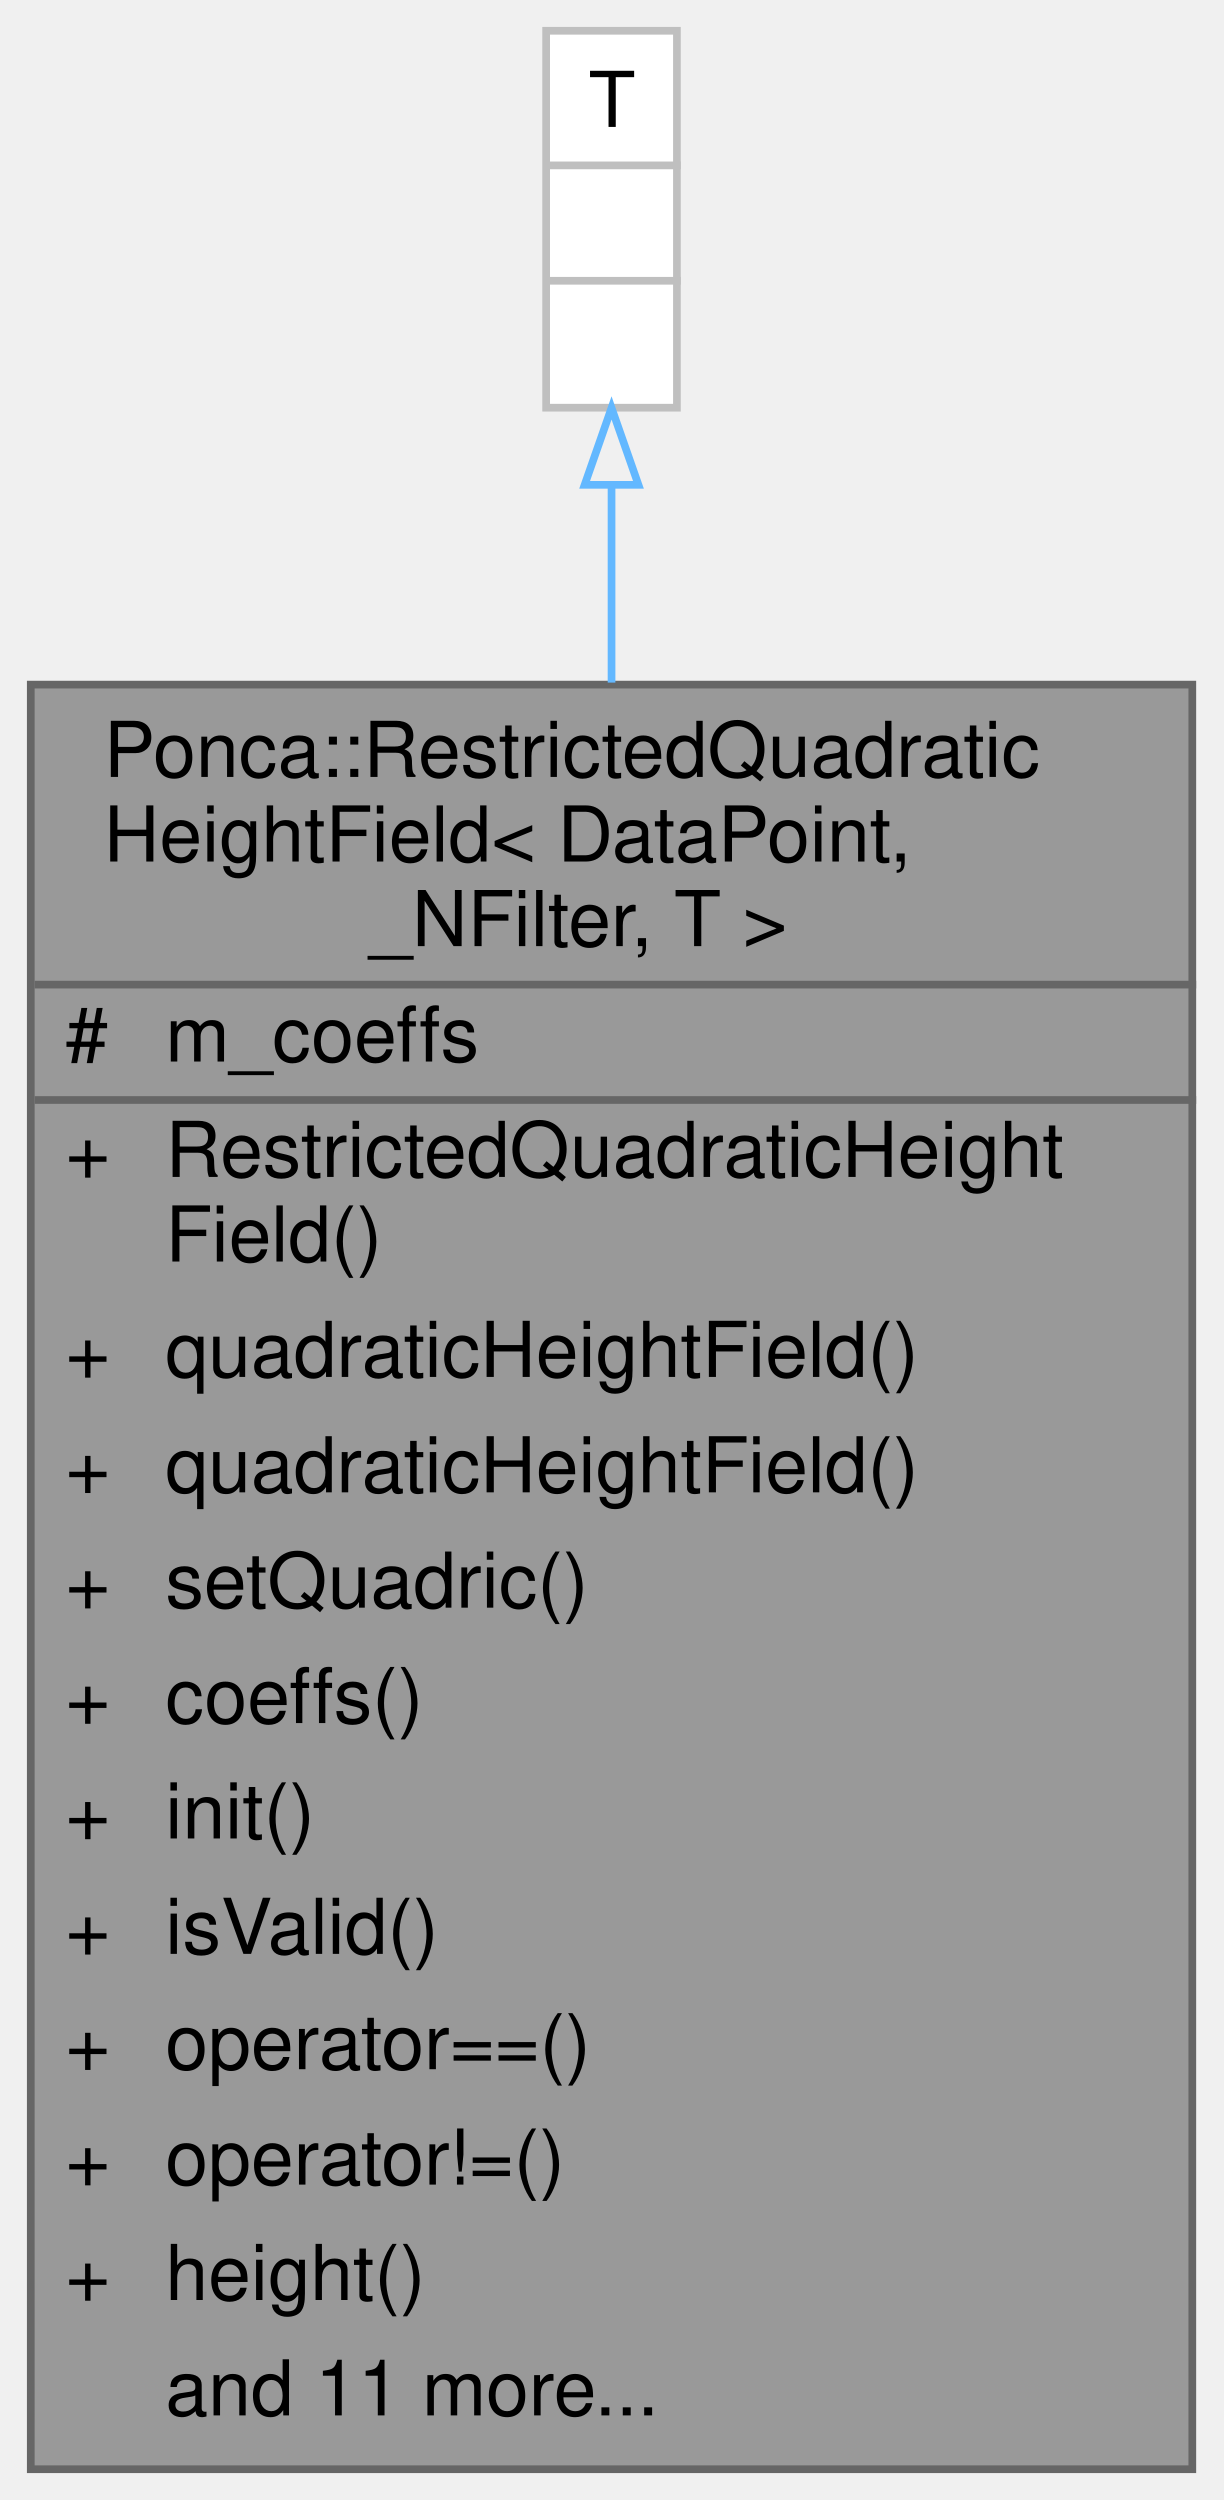
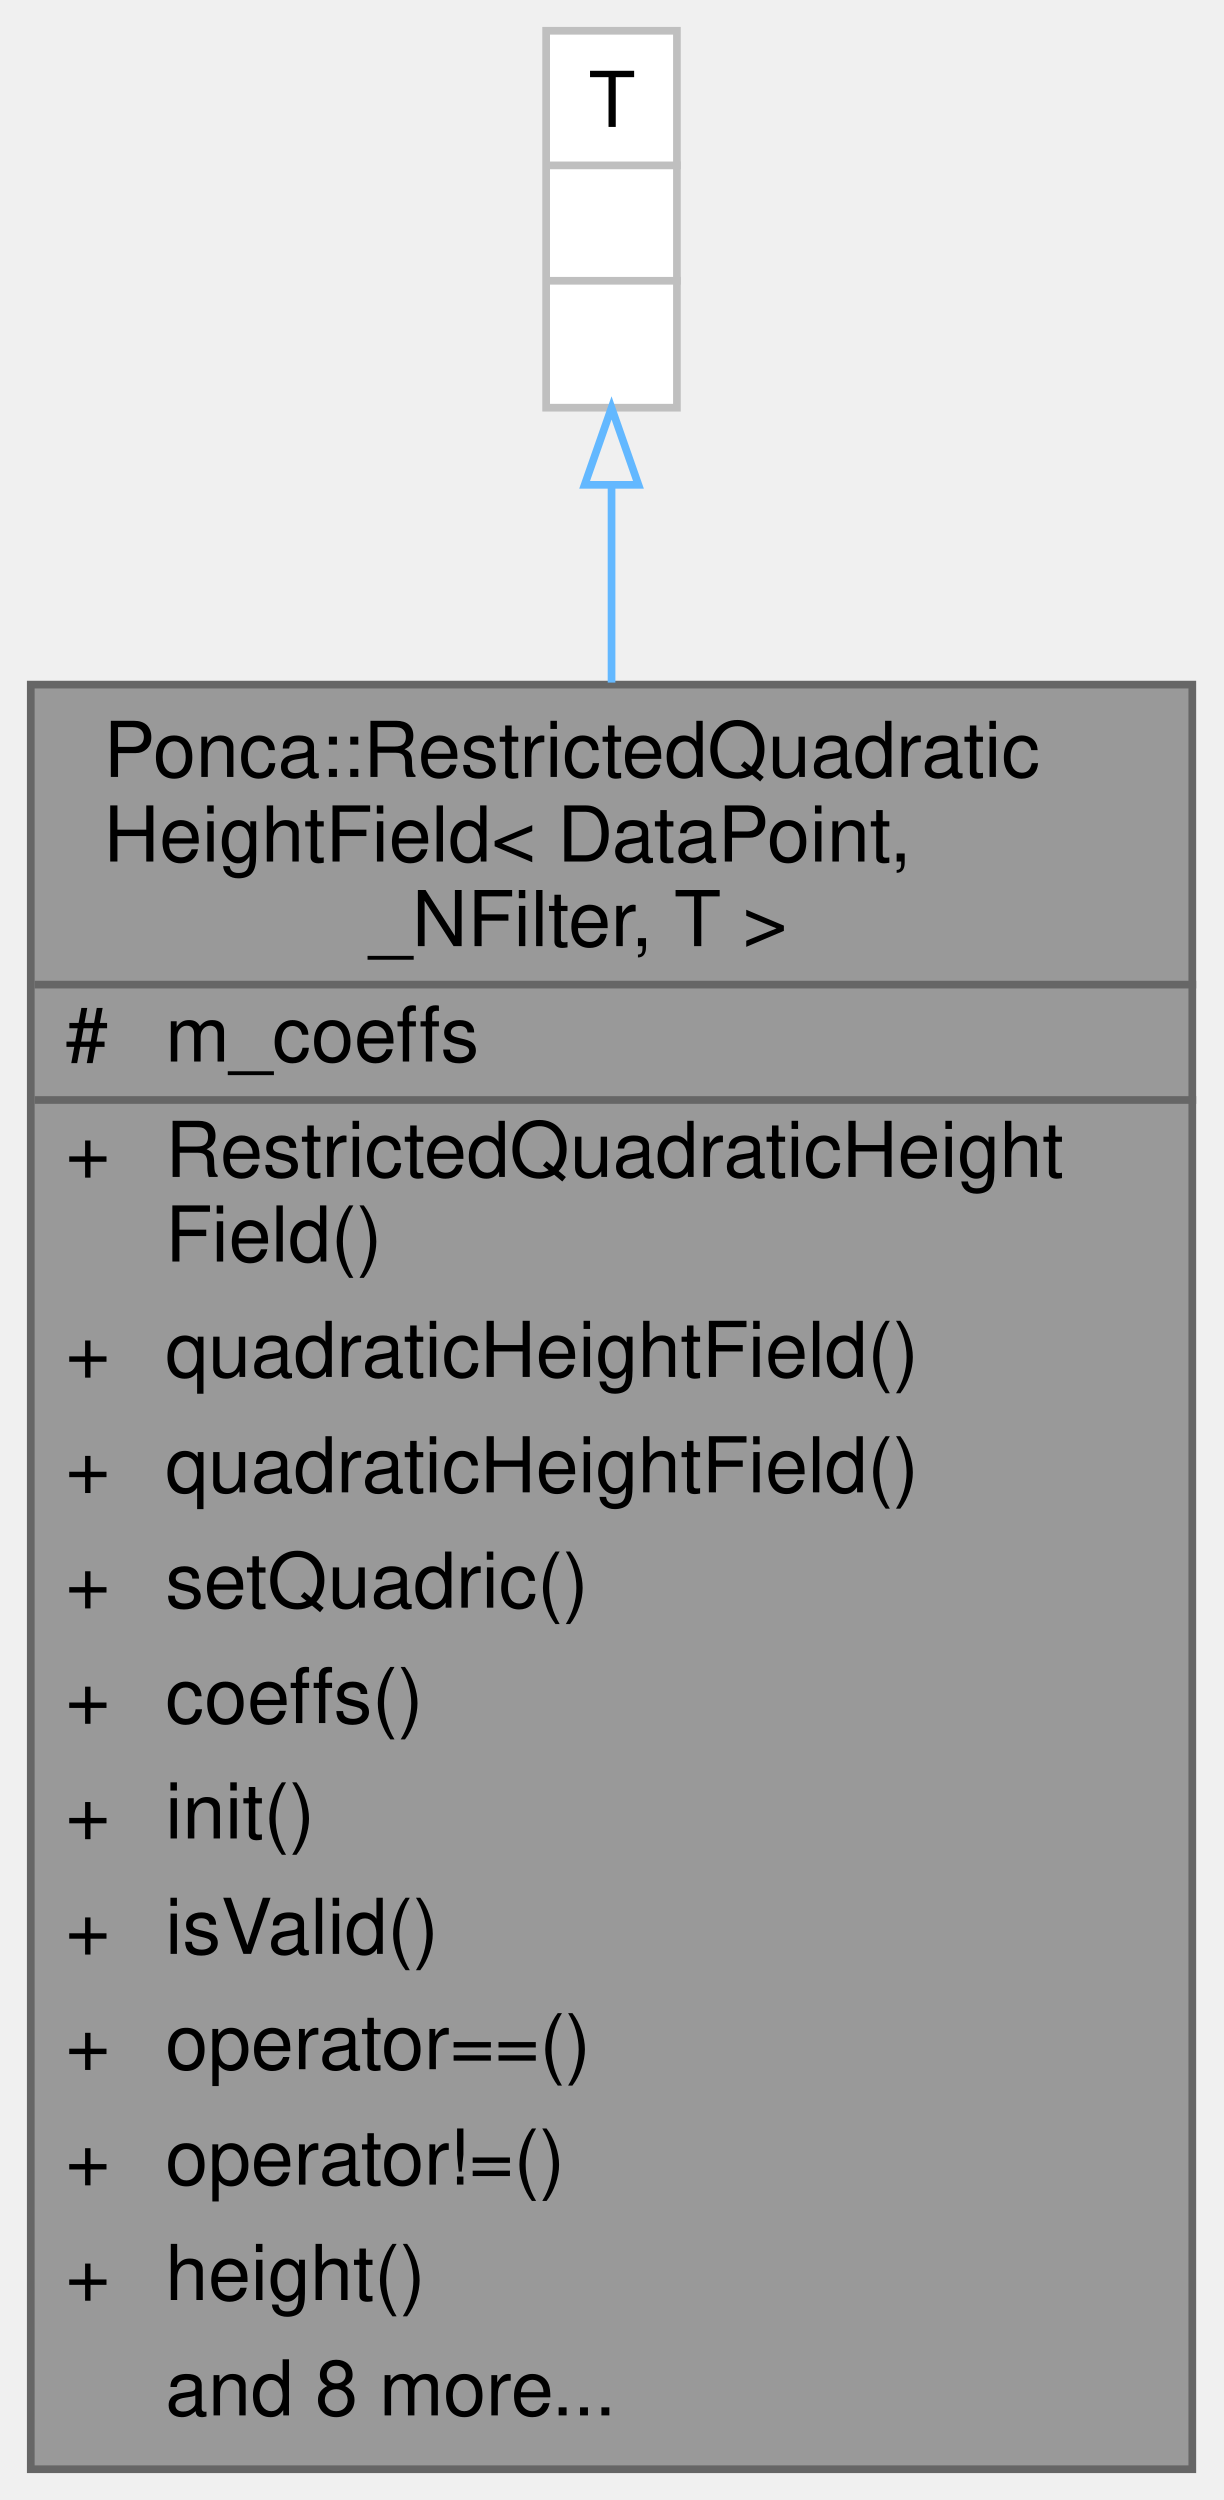
<svg xmlns="http://www.w3.org/2000/svg" xmlns:xlink="http://www.w3.org/1999/xlink" width="159pt" height="325pt" viewBox="0.00 0.00 159.00 325.00">
  <g id="graph0" class="graph" transform="scale(1 1) rotate(0) translate(4 321)">
    <g id="Node000001" class="node">
      <g id="a_Node000001">
        <a xlink:title="Quadratic height field defined as .">
          <polygon fill="#999999" stroke="transparent" points="151,-232 0,-232 0,0 151,0 151,-232" />
          <text text-anchor="start" x="9.5" y="-220" font-family="Helvetica,sans-Serif" font-size="10.00">Ponca::RestrictedQuadratic</text>
          <text text-anchor="start" x="9.5" y="-209" font-family="Helvetica,sans-Serif" font-size="10.00">HeightField&lt; DataPoint,</text>
          <text text-anchor="start" x="44" y="-198" font-family="Helvetica,sans-Serif" font-size="10.00"> _NFilter, T &gt;</text>
          <text text-anchor="start" x="4.5" y="-183" font-family="Helvetica,sans-Serif" font-size="10.00">#</text>
          <text text-anchor="start" x="17.5" y="-183" font-family="Helvetica,sans-Serif" font-size="10.00">m_coeffs</text>
          <text text-anchor="start" x="4.5" y="-168" font-family="Helvetica,sans-Serif" font-size="10.00">+</text>
          <text text-anchor="start" x="17.5" y="-168" font-family="Helvetica,sans-Serif" font-size="10.00">RestrictedQuadraticHeight</text>
          <text text-anchor="start" x="17.5" y="-157" font-family="Helvetica,sans-Serif" font-size="10.00">Field()</text>
          <text text-anchor="start" x="4.5" y="-142" font-family="Helvetica,sans-Serif" font-size="10.00">+</text>
          <text text-anchor="start" x="17.5" y="-142" font-family="Helvetica,sans-Serif" font-size="10.00">quadraticHeightField()</text>
          <text text-anchor="start" x="4.5" y="-127" font-family="Helvetica,sans-Serif" font-size="10.00">+</text>
          <text text-anchor="start" x="17.5" y="-127" font-family="Helvetica,sans-Serif" font-size="10.00">quadraticHeightField()</text>
          <text text-anchor="start" x="4.5" y="-112" font-family="Helvetica,sans-Serif" font-size="10.00">+</text>
          <text text-anchor="start" x="17.5" y="-112" font-family="Helvetica,sans-Serif" font-size="10.00">setQuadric()</text>
          <text text-anchor="start" x="4.5" y="-97" font-family="Helvetica,sans-Serif" font-size="10.00">+</text>
          <text text-anchor="start" x="17.5" y="-97" font-family="Helvetica,sans-Serif" font-size="10.00">coeffs()</text>
          <text text-anchor="start" x="4.5" y="-82" font-family="Helvetica,sans-Serif" font-size="10.00">+</text>
          <text text-anchor="start" x="17.5" y="-82" font-family="Helvetica,sans-Serif" font-size="10.00">init()</text>
          <text text-anchor="start" x="4.5" y="-67" font-family="Helvetica,sans-Serif" font-size="10.00">+</text>
          <text text-anchor="start" x="17.5" y="-67" font-family="Helvetica,sans-Serif" font-size="10.00">isValid()</text>
          <text text-anchor="start" x="4.5" y="-52" font-family="Helvetica,sans-Serif" font-size="10.00">+</text>
          <text text-anchor="start" x="17.5" y="-52" font-family="Helvetica,sans-Serif" font-size="10.00">operator==()</text>
          <text text-anchor="start" x="4.5" y="-37" font-family="Helvetica,sans-Serif" font-size="10.00">+</text>
          <text text-anchor="start" x="17.5" y="-37" font-family="Helvetica,sans-Serif" font-size="10.00">operator!=()</text>
          <text text-anchor="start" x="4.5" y="-22" font-family="Helvetica,sans-Serif" font-size="10.00">+</text>
          <text text-anchor="start" x="17.5" y="-22" font-family="Helvetica,sans-Serif" font-size="10.00">height()</text>
-           <text text-anchor="start" x="17.5" y="-7" font-family="Helvetica,sans-Serif" font-size="10.00">and 11 more...</text>
+           <text text-anchor="start" x="17.5" y="-7" font-family="Helvetica,sans-Serif" font-size="10.00">and 8 more...</text>
          <polygon fill="#666666" stroke="#666666" points="0.5,-193 0.5,-193 151.5,-193 151.5,-193 0.5,-193" />
          <polygon fill="#666666" stroke="#666666" points="0.5,-178 0.5,-178 15.5,-178 15.5,-178 0.5,-178" />
          <polygon fill="#666666" stroke="#666666" points="15.5,-178 15.5,-178 151.5,-178 151.5,-178 15.5,-178" />
          <polygon fill="none" stroke="#666666" points="0,0 0,-232 151,-232 151,0 0,0" />
        </a>
      </g>
    </g>
    <g id="Node000002" class="node">
      <g id="a_Node000002">
        <a xlink:title=" ">
          <polygon fill="white" stroke="transparent" points="84,-317 67,-317 67,-268 84,-268 84,-317" />
          <text text-anchor="start" x="72.5" y="-304.5" font-family="Helvetica,sans-Serif" font-size="10.00">T</text>
          <text text-anchor="start" x="74" y="-289.5" font-family="Helvetica,sans-Serif" font-size="10.00"> </text>
          <text text-anchor="start" x="74" y="-274.5" font-family="Helvetica,sans-Serif" font-size="10.00"> </text>
          <polygon fill="#bfbfbf" stroke="#bfbfbf" points="67.5,-299.5 67.5,-299.5 84.5,-299.5 84.5,-299.5 67.5,-299.5" />
          <polygon fill="#bfbfbf" stroke="#bfbfbf" points="67.5,-284.5 67.5,-284.5 84.5,-284.5 84.5,-284.5 67.5,-284.5" />
          <polygon fill="none" stroke="#bfbfbf" points="67,-268 67,-317 84,-317 84,-268 67,-268" />
        </a>
      </g>
    </g>
    <g id="edge1_Node000001_Node000002" class="edge">
      <g id="a_edge1_Node000001_Node000002">
        <a xlink:title=" ">
          <path fill="none" stroke="#63b8ff" d="M75.5,-257.97C75.5,-250.17 75.5,-241.45 75.5,-232.26" />
          <polygon fill="none" stroke="#63b8ff" points="72,-257.97 75.5,-267.97 79,-257.97 72,-257.97" />
        </a>
      </g>
    </g>
  </g>
</svg>
